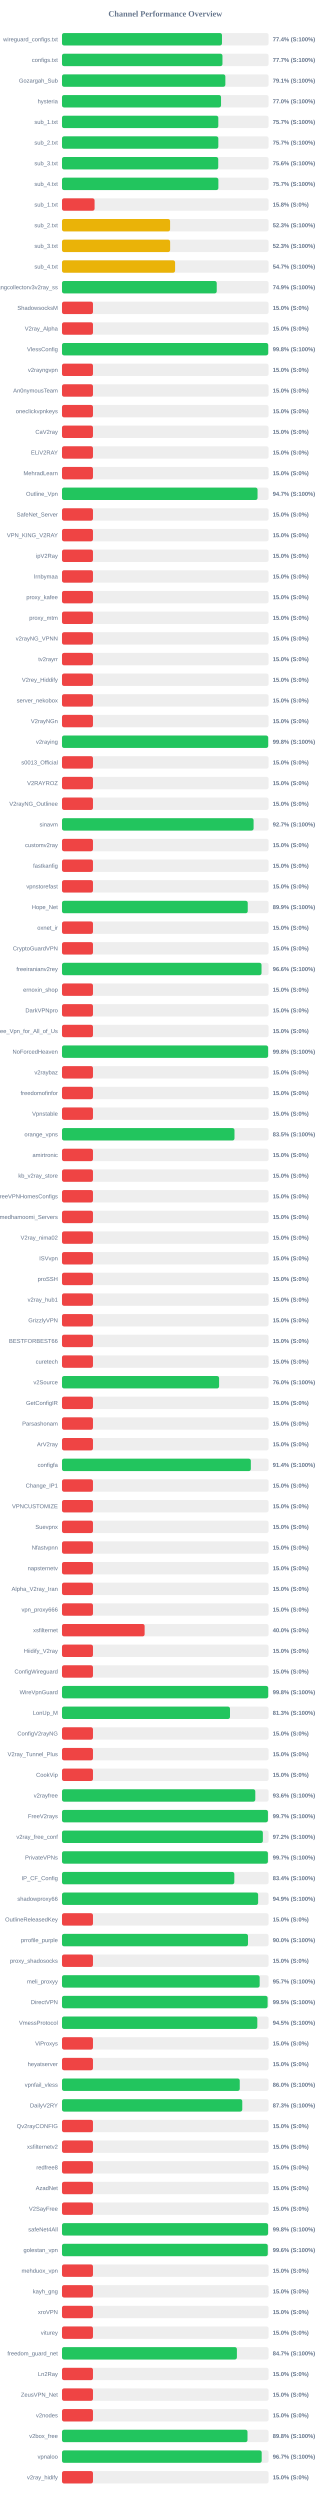
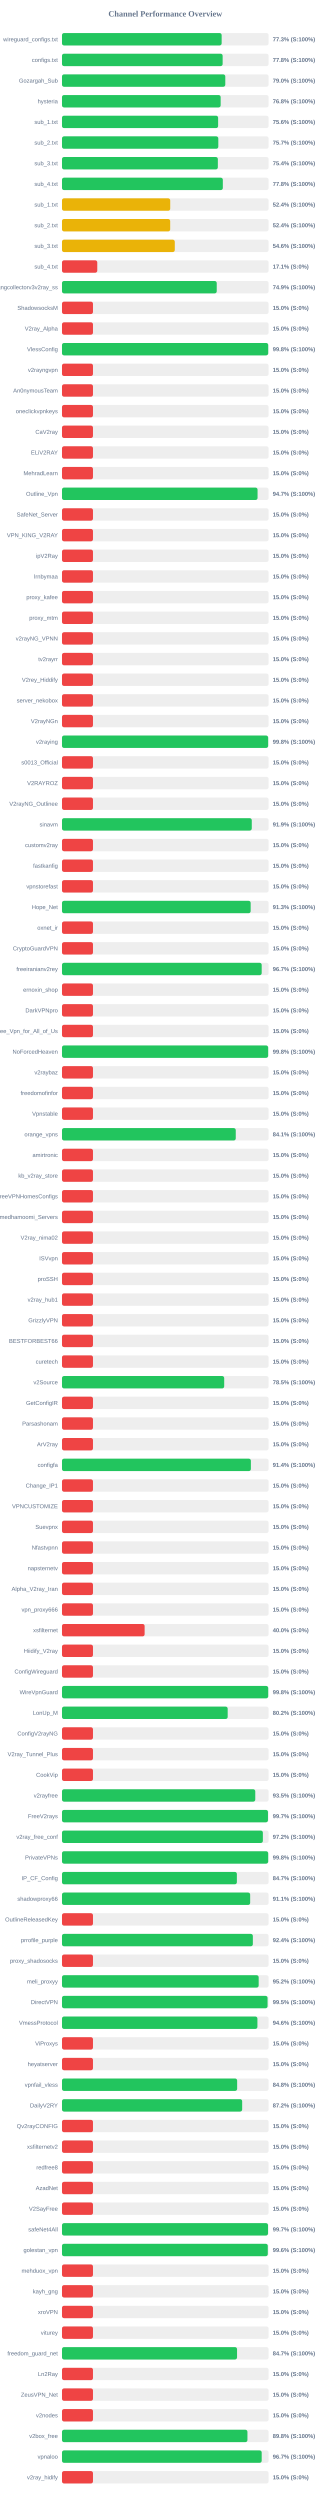
<svg xmlns="http://www.w3.org/2000/svg" width="800" height="6050" version="1.1">
  <style>
        .row { font: 14px Arial; fill: #64748b; }
        .score { font: bold 14px Arial; fill: #64748b; }
    </style>
  <text x="400" y="40" text-anchor="middle" font-size="20px" font-weight="bold" fill="#64748b">Channel Performance Overview</text>
  <rect x="150" y="80" width="500" height="30" fill="#eee" rx="5" />
-   <rect x="150" y="80" width="387.2" height="30" fill="#22c55e" rx="5" />
+   <rect x="150" y="80" width="386.4" height="30" fill="#22c55e" rx="5" />
  <text x="140" y="100" text-anchor="end" class="row">wireguard_configs.txt</text>
-   <text x="660" y="100" text-anchor="start" class="score">77.4% (S:100%)</text>
+   <text x="660" y="100" text-anchor="start" class="score">77.3% (S:100%)</text>
  <rect x="150" y="130" width="500" height="30" fill="#eee" rx="5" />
-   <rect x="150" y="130" width="388.35" height="30" fill="#22c55e" rx="5" />
+   <rect x="150" y="130" width="388.8" height="30" fill="#22c55e" rx="5" />
  <text x="140" y="150" text-anchor="end" class="row">configs.txt</text>
-   <text x="660" y="150" text-anchor="start" class="score">77.7% (S:100%)</text>
+   <text x="660" y="150" text-anchor="start" class="score">77.8% (S:100%)</text>
  <rect x="150" y="180" width="500" height="30" fill="#eee" rx="5" />
-   <rect x="150" y="180" width="395.35" height="30" fill="#22c55e" rx="5" />
+   <rect x="150" y="180" width="395.2" height="30" fill="#22c55e" rx="5" />
  <text x="140" y="200" text-anchor="end" class="row">Gozargah_Sub</text>
-   <text x="660" y="200" text-anchor="start" class="score">79.1% (S:100%)</text>
+   <text x="660" y="200" text-anchor="start" class="score">79.0% (S:100%)</text>
  <rect x="150" y="230" width="500" height="30" fill="#eee" rx="5" />
-   <rect x="150" y="230" width="384.9" height="30" fill="#22c55e" rx="5" />
+   <rect x="150" y="230" width="384.0" height="30" fill="#22c55e" rx="5" />
  <text x="140" y="250" text-anchor="end" class="row">hysteria</text>
-   <text x="660" y="250" text-anchor="start" class="score">77.0% (S:100%)</text>
+   <text x="660" y="250" text-anchor="start" class="score">76.8% (S:100%)</text>
  <rect x="150" y="280" width="500" height="30" fill="#eee" rx="5" />
-   <rect x="150" y="280" width="378.3" height="30" fill="#22c55e" rx="5" />
+   <rect x="150" y="280" width="377.85" height="30" fill="#22c55e" rx="5" />
  <text x="140" y="300" text-anchor="end" class="row">sub_1.txt</text>
-   <text x="660" y="300" text-anchor="start" class="score">75.7% (S:100%)</text>
+   <text x="660" y="300" text-anchor="start" class="score">75.6% (S:100%)</text>
  <rect x="150" y="330" width="500" height="30" fill="#eee" rx="5" />
-   <rect x="150" y="330" width="378.35" height="30" fill="#22c55e" rx="5" />
+   <rect x="150" y="330" width="378.3" height="30" fill="#22c55e" rx="5" />
  <text x="140" y="350" text-anchor="end" class="row">sub_2.txt</text>
  <text x="660" y="350" text-anchor="start" class="score">75.7% (S:100%)</text>
  <rect x="150" y="380" width="500" height="30" fill="#eee" rx="5" />
-   <rect x="150" y="380" width="378.15" height="30" fill="#22c55e" rx="5" />
+   <rect x="150" y="380" width="377.2" height="30" fill="#22c55e" rx="5" />
  <text x="140" y="400" text-anchor="end" class="row">sub_3.txt</text>
-   <text x="660" y="400" text-anchor="start" class="score">75.6% (S:100%)</text>
+   <text x="660" y="400" text-anchor="start" class="score">75.4% (S:100%)</text>
  <rect x="150" y="430" width="500" height="30" fill="#eee" rx="5" />
-   <rect x="150" y="430" width="378.45" height="30" fill="#22c55e" rx="5" />
+   <rect x="150" y="430" width="389.25" height="30" fill="#22c55e" rx="5" />
  <text x="140" y="450" text-anchor="end" class="row">sub_4.txt</text>
-   <text x="660" y="450" text-anchor="start" class="score">75.7% (S:100%)</text>
+   <text x="660" y="450" text-anchor="start" class="score">77.8% (S:100%)</text>
  <rect x="150" y="480" width="500" height="30" fill="#eee" rx="5" />
-   <rect x="150" y="480" width="78.9" height="30" fill="#ef4444" rx="5" />
+   <rect x="150" y="480" width="261.95" height="30" fill="#eab308" rx="5" />
  <text x="140" y="500" text-anchor="end" class="row">sub_1.txt</text>
-   <text x="660" y="500" text-anchor="start" class="score">15.8% (S:0%)</text>
+   <text x="660" y="500" text-anchor="start" class="score">52.4% (S:100%)</text>
  <rect x="150" y="530" width="500" height="30" fill="#eee" rx="5" />
-   <rect x="150" y="530" width="261.6" height="30" fill="#eab308" rx="5" />
+   <rect x="150" y="530" width="261.85" height="30" fill="#eab308" rx="5" />
  <text x="140" y="550" text-anchor="end" class="row">sub_2.txt</text>
-   <text x="660" y="550" text-anchor="start" class="score">52.3% (S:100%)</text>
+   <text x="660" y="550" text-anchor="start" class="score">52.4% (S:100%)</text>
  <rect x="150" y="580" width="500" height="30" fill="#eee" rx="5" />
-   <rect x="150" y="580" width="261.7" height="30" fill="#eab308" rx="5" />
+   <rect x="150" y="580" width="273.0" height="30" fill="#eab308" rx="5" />
  <text x="140" y="600" text-anchor="end" class="row">sub_3.txt</text>
-   <text x="660" y="600" text-anchor="start" class="score">52.3% (S:100%)</text>
+   <text x="660" y="600" text-anchor="start" class="score">54.6% (S:100%)</text>
  <rect x="150" y="630" width="500" height="30" fill="#eee" rx="5" />
-   <rect x="150" y="630" width="273.7" height="30" fill="#eab308" rx="5" />
+   <rect x="150" y="630" width="85.4" height="30" fill="#ef4444" rx="5" />
  <text x="140" y="650" text-anchor="end" class="row">sub_4.txt</text>
-   <text x="660" y="650" text-anchor="start" class="score">54.7% (S:100%)</text>
+   <text x="660" y="650" text-anchor="start" class="score">17.1% (S:0%)</text>
  <rect x="150" y="680" width="500" height="30" fill="#eee" rx="5" />
  <rect x="150" y="680" width="374.5" height="30" fill="#22c55e" rx="5" />
  <text x="140" y="700" text-anchor="end" class="row">kayhgngcollectorv3v2ray_ss</text>
  <text x="660" y="700" text-anchor="start" class="score">74.9% (S:100%)</text>
  <rect x="150" y="730" width="500" height="30" fill="#eee" rx="5" />
  <rect x="150" y="730" width="75.0" height="30" fill="#ef4444" rx="5" />
  <text x="140" y="750" text-anchor="end" class="row">ShadowsocksM</text>
  <text x="660" y="750" text-anchor="start" class="score">15.0% (S:0%)</text>
  <rect x="150" y="780" width="500" height="30" fill="#eee" rx="5" />
  <rect x="150" y="780" width="75.0" height="30" fill="#ef4444" rx="5" />
  <text x="140" y="800" text-anchor="end" class="row">V2ray_Alpha</text>
  <text x="660" y="800" text-anchor="start" class="score">15.0% (S:0%)</text>
  <rect x="150" y="830" width="500" height="30" fill="#eee" rx="5" />
  <rect x="150" y="830" width="499.05" height="30" fill="#22c55e" rx="5" />
  <text x="140" y="850" text-anchor="end" class="row">VlessConfig</text>
  <text x="660" y="850" text-anchor="start" class="score">99.8% (S:100%)</text>
  <rect x="150" y="880" width="500" height="30" fill="#eee" rx="5" />
  <rect x="150" y="880" width="75.0" height="30" fill="#ef4444" rx="5" />
  <text x="140" y="900" text-anchor="end" class="row">v2rayngvpn</text>
  <text x="660" y="900" text-anchor="start" class="score">15.0% (S:0%)</text>
  <rect x="150" y="930" width="500" height="30" fill="#eee" rx="5" />
  <rect x="150" y="930" width="75.0" height="30" fill="#ef4444" rx="5" />
  <text x="140" y="950" text-anchor="end" class="row">An0nymousTeam</text>
  <text x="660" y="950" text-anchor="start" class="score">15.0% (S:0%)</text>
  <rect x="150" y="980" width="500" height="30" fill="#eee" rx="5" />
  <rect x="150" y="980" width="75.0" height="30" fill="#ef4444" rx="5" />
  <text x="140" y="1000" text-anchor="end" class="row">oneclickvpnkeys</text>
  <text x="660" y="1000" text-anchor="start" class="score">15.0% (S:0%)</text>
  <rect x="150" y="1030" width="500" height="30" fill="#eee" rx="5" />
  <rect x="150" y="1030" width="75.0" height="30" fill="#ef4444" rx="5" />
  <text x="140" y="1050" text-anchor="end" class="row">CaV2ray</text>
  <text x="660" y="1050" text-anchor="start" class="score">15.0% (S:0%)</text>
  <rect x="150" y="1080" width="500" height="30" fill="#eee" rx="5" />
  <rect x="150" y="1080" width="75.0" height="30" fill="#ef4444" rx="5" />
  <text x="140" y="1100" text-anchor="end" class="row">ELiV2RAY</text>
  <text x="660" y="1100" text-anchor="start" class="score">15.0% (S:0%)</text>
  <rect x="150" y="1130" width="500" height="30" fill="#eee" rx="5" />
  <rect x="150" y="1130" width="75.0" height="30" fill="#ef4444" rx="5" />
  <text x="140" y="1150" text-anchor="end" class="row">MehradLearn</text>
  <text x="660" y="1150" text-anchor="start" class="score">15.0% (S:0%)</text>
  <rect x="150" y="1180" width="500" height="30" fill="#eee" rx="5" />
-   <rect x="150" y="1180" width="473.25" height="30" fill="#22c55e" rx="5" />
+   <rect x="150" y="1180" width="473.3" height="30" fill="#22c55e" rx="5" />
  <text x="140" y="1200" text-anchor="end" class="row">Outline_Vpn</text>
  <text x="660" y="1200" text-anchor="start" class="score">94.7% (S:100%)</text>
  <rect x="150" y="1230" width="500" height="30" fill="#eee" rx="5" />
  <rect x="150" y="1230" width="75.0" height="30" fill="#ef4444" rx="5" />
  <text x="140" y="1250" text-anchor="end" class="row">SafeNet_Server</text>
  <text x="660" y="1250" text-anchor="start" class="score">15.0% (S:0%)</text>
  <rect x="150" y="1280" width="500" height="30" fill="#eee" rx="5" />
  <rect x="150" y="1280" width="75.0" height="30" fill="#ef4444" rx="5" />
  <text x="140" y="1300" text-anchor="end" class="row">VPN_KING_V2RAY</text>
  <text x="660" y="1300" text-anchor="start" class="score">15.0% (S:0%)</text>
  <rect x="150" y="1330" width="500" height="30" fill="#eee" rx="5" />
  <rect x="150" y="1330" width="75.0" height="30" fill="#ef4444" rx="5" />
  <text x="140" y="1350" text-anchor="end" class="row">ipV2Ray</text>
  <text x="660" y="1350" text-anchor="start" class="score">15.0% (S:0%)</text>
  <rect x="150" y="1380" width="500" height="30" fill="#eee" rx="5" />
  <rect x="150" y="1380" width="75.0" height="30" fill="#ef4444" rx="5" />
  <text x="140" y="1400" text-anchor="end" class="row">lrnbymaa</text>
  <text x="660" y="1400" text-anchor="start" class="score">15.0% (S:0%)</text>
  <rect x="150" y="1430" width="500" height="30" fill="#eee" rx="5" />
  <rect x="150" y="1430" width="75.0" height="30" fill="#ef4444" rx="5" />
  <text x="140" y="1450" text-anchor="end" class="row">proxy_kafee</text>
  <text x="660" y="1450" text-anchor="start" class="score">15.0% (S:0%)</text>
  <rect x="150" y="1480" width="500" height="30" fill="#eee" rx="5" />
  <rect x="150" y="1480" width="75.0" height="30" fill="#ef4444" rx="5" />
  <text x="140" y="1500" text-anchor="end" class="row">proxy_mtm</text>
  <text x="660" y="1500" text-anchor="start" class="score">15.0% (S:0%)</text>
  <rect x="150" y="1530" width="500" height="30" fill="#eee" rx="5" />
  <rect x="150" y="1530" width="75.0" height="30" fill="#ef4444" rx="5" />
  <text x="140" y="1550" text-anchor="end" class="row">v2rayNG_VPNN</text>
  <text x="660" y="1550" text-anchor="start" class="score">15.0% (S:0%)</text>
  <rect x="150" y="1580" width="500" height="30" fill="#eee" rx="5" />
  <rect x="150" y="1580" width="75.0" height="30" fill="#ef4444" rx="5" />
  <text x="140" y="1600" text-anchor="end" class="row">tv2rayrr</text>
  <text x="660" y="1600" text-anchor="start" class="score">15.0% (S:0%)</text>
  <rect x="150" y="1630" width="500" height="30" fill="#eee" rx="5" />
  <rect x="150" y="1630" width="75.0" height="30" fill="#ef4444" rx="5" />
  <text x="140" y="1650" text-anchor="end" class="row">V2rey_Hiddify</text>
  <text x="660" y="1650" text-anchor="start" class="score">15.0% (S:0%)</text>
  <rect x="150" y="1680" width="500" height="30" fill="#eee" rx="5" />
  <rect x="150" y="1680" width="75.0" height="30" fill="#ef4444" rx="5" />
  <text x="140" y="1700" text-anchor="end" class="row">server_nekobox</text>
  <text x="660" y="1700" text-anchor="start" class="score">15.0% (S:0%)</text>
  <rect x="150" y="1730" width="500" height="30" fill="#eee" rx="5" />
  <rect x="150" y="1730" width="75.0" height="30" fill="#ef4444" rx="5" />
  <text x="140" y="1750" text-anchor="end" class="row">V2rayNGn</text>
  <text x="660" y="1750" text-anchor="start" class="score">15.0% (S:0%)</text>
  <rect x="150" y="1780" width="500" height="30" fill="#eee" rx="5" />
-   <rect x="150" y="1780" width="499.0" height="30" fill="#22c55e" rx="5" />
+   <rect x="150" y="1780" width="498.9" height="30" fill="#22c55e" rx="5" />
  <text x="140" y="1800" text-anchor="end" class="row">v2raying</text>
  <text x="660" y="1800" text-anchor="start" class="score">99.8% (S:100%)</text>
  <rect x="150" y="1830" width="500" height="30" fill="#eee" rx="5" />
  <rect x="150" y="1830" width="75.0" height="30" fill="#ef4444" rx="5" />
  <text x="140" y="1850" text-anchor="end" class="row">s0013_Official</text>
  <text x="660" y="1850" text-anchor="start" class="score">15.0% (S:0%)</text>
  <rect x="150" y="1880" width="500" height="30" fill="#eee" rx="5" />
  <rect x="150" y="1880" width="75.0" height="30" fill="#ef4444" rx="5" />
  <text x="140" y="1900" text-anchor="end" class="row">V2RAYROZ</text>
  <text x="660" y="1900" text-anchor="start" class="score">15.0% (S:0%)</text>
  <rect x="150" y="1930" width="500" height="30" fill="#eee" rx="5" />
  <rect x="150" y="1930" width="75.0" height="30" fill="#ef4444" rx="5" />
  <text x="140" y="1950" text-anchor="end" class="row">V2rayNG_Outlinee</text>
  <text x="660" y="1950" text-anchor="start" class="score">15.0% (S:0%)</text>
  <rect x="150" y="1980" width="500" height="30" fill="#eee" rx="5" />
-   <rect x="150" y="1980" width="463.7" height="30" fill="#22c55e" rx="5" />
+   <rect x="150" y="1980" width="459.3" height="30" fill="#22c55e" rx="5" />
  <text x="140" y="2000" text-anchor="end" class="row">sinavm</text>
-   <text x="660" y="2000" text-anchor="start" class="score">92.7% (S:100%)</text>
+   <text x="660" y="2000" text-anchor="start" class="score">91.9% (S:100%)</text>
  <rect x="150" y="2030" width="500" height="30" fill="#eee" rx="5" />
  <rect x="150" y="2030" width="75.0" height="30" fill="#ef4444" rx="5" />
  <text x="140" y="2050" text-anchor="end" class="row">customv2ray</text>
  <text x="660" y="2050" text-anchor="start" class="score">15.0% (S:0%)</text>
  <rect x="150" y="2080" width="500" height="30" fill="#eee" rx="5" />
  <rect x="150" y="2080" width="75.0" height="30" fill="#ef4444" rx="5" />
  <text x="140" y="2100" text-anchor="end" class="row">fastkanfig</text>
  <text x="660" y="2100" text-anchor="start" class="score">15.0% (S:0%)</text>
  <rect x="150" y="2130" width="500" height="30" fill="#eee" rx="5" />
  <rect x="150" y="2130" width="75.0" height="30" fill="#ef4444" rx="5" />
  <text x="140" y="2150" text-anchor="end" class="row">vpnstorefast</text>
  <text x="660" y="2150" text-anchor="start" class="score">15.0% (S:0%)</text>
  <rect x="150" y="2180" width="500" height="30" fill="#eee" rx="5" />
-   <rect x="150" y="2180" width="449.55" height="30" fill="#22c55e" rx="5" />
+   <rect x="150" y="2180" width="456.6" height="30" fill="#22c55e" rx="5" />
  <text x="140" y="2200" text-anchor="end" class="row">Hope_Net</text>
-   <text x="660" y="2200" text-anchor="start" class="score">89.9% (S:100%)</text>
+   <text x="660" y="2200" text-anchor="start" class="score">91.3% (S:100%)</text>
  <rect x="150" y="2230" width="500" height="30" fill="#eee" rx="5" />
  <rect x="150" y="2230" width="75.0" height="30" fill="#ef4444" rx="5" />
  <text x="140" y="2250" text-anchor="end" class="row">oxnet_ir</text>
  <text x="660" y="2250" text-anchor="start" class="score">15.0% (S:0%)</text>
  <rect x="150" y="2280" width="500" height="30" fill="#eee" rx="5" />
  <rect x="150" y="2280" width="75.0" height="30" fill="#ef4444" rx="5" />
  <text x="140" y="2300" text-anchor="end" class="row">CryptoGuardVPN</text>
  <text x="660" y="2300" text-anchor="start" class="score">15.0% (S:0%)</text>
  <rect x="150" y="2330" width="500" height="30" fill="#eee" rx="5" />
-   <rect x="150" y="2330" width="482.9" height="30" fill="#22c55e" rx="5" />
+   <rect x="150" y="2330" width="483.3" height="30" fill="#22c55e" rx="5" />
  <text x="140" y="2350" text-anchor="end" class="row">freeiranianv2rey</text>
-   <text x="660" y="2350" text-anchor="start" class="score">96.6% (S:100%)</text>
+   <text x="660" y="2350" text-anchor="start" class="score">96.7% (S:100%)</text>
  <rect x="150" y="2380" width="500" height="30" fill="#eee" rx="5" />
  <rect x="150" y="2380" width="75.0" height="30" fill="#ef4444" rx="5" />
  <text x="140" y="2400" text-anchor="end" class="row">ernoxin_shop</text>
  <text x="660" y="2400" text-anchor="start" class="score">15.0% (S:0%)</text>
  <rect x="150" y="2430" width="500" height="30" fill="#eee" rx="5" />
  <rect x="150" y="2430" width="75.0" height="30" fill="#ef4444" rx="5" />
  <text x="140" y="2450" text-anchor="end" class="row">DarkVPNpro</text>
  <text x="660" y="2450" text-anchor="start" class="score">15.0% (S:0%)</text>
  <rect x="150" y="2480" width="500" height="30" fill="#eee" rx="5" />
  <rect x="150" y="2480" width="75.0" height="30" fill="#ef4444" rx="5" />
  <text x="140" y="2500" text-anchor="end" class="row">Free_Vpn_for_All_of_Us</text>
  <text x="660" y="2500" text-anchor="start" class="score">15.0% (S:0%)</text>
  <rect x="150" y="2530" width="500" height="30" fill="#eee" rx="5" />
-   <rect x="150" y="2530" width="498.8" height="30" fill="#22c55e" rx="5" />
+   <rect x="150" y="2530" width="498.9" height="30" fill="#22c55e" rx="5" />
  <text x="140" y="2550" text-anchor="end" class="row">NoForcedHeaven</text>
  <text x="660" y="2550" text-anchor="start" class="score">99.8% (S:100%)</text>
  <rect x="150" y="2580" width="500" height="30" fill="#eee" rx="5" />
  <rect x="150" y="2580" width="75.0" height="30" fill="#ef4444" rx="5" />
  <text x="140" y="2600" text-anchor="end" class="row">v2raybaz</text>
  <text x="660" y="2600" text-anchor="start" class="score">15.0% (S:0%)</text>
  <rect x="150" y="2630" width="500" height="30" fill="#eee" rx="5" />
  <rect x="150" y="2630" width="75.0" height="30" fill="#ef4444" rx="5" />
  <text x="140" y="2650" text-anchor="end" class="row">freedomofinfor</text>
  <text x="660" y="2650" text-anchor="start" class="score">15.0% (S:0%)</text>
  <rect x="150" y="2680" width="500" height="30" fill="#eee" rx="5" />
  <rect x="150" y="2680" width="75.0" height="30" fill="#ef4444" rx="5" />
  <text x="140" y="2700" text-anchor="end" class="row">Vpnstable</text>
  <text x="660" y="2700" text-anchor="start" class="score">15.0% (S:0%)</text>
  <rect x="150" y="2730" width="500" height="30" fill="#eee" rx="5" />
-   <rect x="150" y="2730" width="417.45" height="30" fill="#22c55e" rx="5" />
+   <rect x="150" y="2730" width="420.55" height="30" fill="#22c55e" rx="5" />
  <text x="140" y="2750" text-anchor="end" class="row">orange_vpns</text>
-   <text x="660" y="2750" text-anchor="start" class="score">83.5% (S:100%)</text>
+   <text x="660" y="2750" text-anchor="start" class="score">84.1% (S:100%)</text>
  <rect x="150" y="2780" width="500" height="30" fill="#eee" rx="5" />
  <rect x="150" y="2780" width="75.0" height="30" fill="#ef4444" rx="5" />
  <text x="140" y="2800" text-anchor="end" class="row">amirtronic</text>
  <text x="660" y="2800" text-anchor="start" class="score">15.0% (S:0%)</text>
  <rect x="150" y="2830" width="500" height="30" fill="#eee" rx="5" />
  <rect x="150" y="2830" width="75.0" height="30" fill="#ef4444" rx="5" />
  <text x="140" y="2850" text-anchor="end" class="row">kb_v2ray_store</text>
  <text x="660" y="2850" text-anchor="start" class="score">15.0% (S:0%)</text>
  <rect x="150" y="2880" width="500" height="30" fill="#eee" rx="5" />
  <rect x="150" y="2880" width="75.0" height="30" fill="#ef4444" rx="5" />
  <text x="140" y="2900" text-anchor="end" class="row">FreeVPNHomesConfigs</text>
  <text x="660" y="2900" text-anchor="start" class="score">15.0% (S:0%)</text>
  <rect x="150" y="2930" width="500" height="30" fill="#eee" rx="5" />
  <rect x="150" y="2930" width="75.0" height="30" fill="#ef4444" rx="5" />
  <text x="140" y="2950" text-anchor="end" class="row">Ahmedhamoomi_Servers</text>
  <text x="660" y="2950" text-anchor="start" class="score">15.0% (S:0%)</text>
  <rect x="150" y="2980" width="500" height="30" fill="#eee" rx="5" />
  <rect x="150" y="2980" width="75.0" height="30" fill="#ef4444" rx="5" />
  <text x="140" y="3000" text-anchor="end" class="row">V2ray_nima02</text>
  <text x="660" y="3000" text-anchor="start" class="score">15.0% (S:0%)</text>
  <rect x="150" y="3030" width="500" height="30" fill="#eee" rx="5" />
  <rect x="150" y="3030" width="75.0" height="30" fill="#ef4444" rx="5" />
  <text x="140" y="3050" text-anchor="end" class="row">ISVvpn</text>
  <text x="660" y="3050" text-anchor="start" class="score">15.0% (S:0%)</text>
  <rect x="150" y="3080" width="500" height="30" fill="#eee" rx="5" />
  <rect x="150" y="3080" width="75.0" height="30" fill="#ef4444" rx="5" />
  <text x="140" y="3100" text-anchor="end" class="row">proSSH</text>
  <text x="660" y="3100" text-anchor="start" class="score">15.0% (S:0%)</text>
  <rect x="150" y="3130" width="500" height="30" fill="#eee" rx="5" />
  <rect x="150" y="3130" width="75.0" height="30" fill="#ef4444" rx="5" />
  <text x="140" y="3150" text-anchor="end" class="row">v2ray_hub1</text>
  <text x="660" y="3150" text-anchor="start" class="score">15.0% (S:0%)</text>
  <rect x="150" y="3180" width="500" height="30" fill="#eee" rx="5" />
  <rect x="150" y="3180" width="75.0" height="30" fill="#ef4444" rx="5" />
  <text x="140" y="3200" text-anchor="end" class="row">GrizzlyVPN</text>
  <text x="660" y="3200" text-anchor="start" class="score">15.0% (S:0%)</text>
  <rect x="150" y="3230" width="500" height="30" fill="#eee" rx="5" />
  <rect x="150" y="3230" width="75.0" height="30" fill="#ef4444" rx="5" />
  <text x="140" y="3250" text-anchor="end" class="row">BESTFORBEST66</text>
  <text x="660" y="3250" text-anchor="start" class="score">15.0% (S:0%)</text>
  <rect x="150" y="3280" width="500" height="30" fill="#eee" rx="5" />
  <rect x="150" y="3280" width="75.0" height="30" fill="#ef4444" rx="5" />
  <text x="140" y="3300" text-anchor="end" class="row">curetech</text>
  <text x="660" y="3300" text-anchor="start" class="score">15.0% (S:0%)</text>
  <rect x="150" y="3330" width="500" height="30" fill="#eee" rx="5" />
-   <rect x="150" y="3330" width="380.2" height="30" fill="#22c55e" rx="5" />
+   <rect x="150" y="3330" width="392.55" height="30" fill="#22c55e" rx="5" />
  <text x="140" y="3350" text-anchor="end" class="row">v2Source</text>
-   <text x="660" y="3350" text-anchor="start" class="score">76.0% (S:100%)</text>
+   <text x="660" y="3350" text-anchor="start" class="score">78.5% (S:100%)</text>
  <rect x="150" y="3380" width="500" height="30" fill="#eee" rx="5" />
  <rect x="150" y="3380" width="75.0" height="30" fill="#ef4444" rx="5" />
  <text x="140" y="3400" text-anchor="end" class="row">GetConfigIR</text>
  <text x="660" y="3400" text-anchor="start" class="score">15.0% (S:0%)</text>
  <rect x="150" y="3430" width="500" height="30" fill="#eee" rx="5" />
  <rect x="150" y="3430" width="75.0" height="30" fill="#ef4444" rx="5" />
  <text x="140" y="3450" text-anchor="end" class="row">Parsashonam</text>
  <text x="660" y="3450" text-anchor="start" class="score">15.0% (S:0%)</text>
  <rect x="150" y="3480" width="500" height="30" fill="#eee" rx="5" />
  <rect x="150" y="3480" width="75.0" height="30" fill="#ef4444" rx="5" />
  <text x="140" y="3500" text-anchor="end" class="row">ArV2ray</text>
  <text x="660" y="3500" text-anchor="start" class="score">15.0% (S:0%)</text>
  <rect x="150" y="3530" width="500" height="30" fill="#eee" rx="5" />
-   <rect x="150" y="3530" width="457.05" height="30" fill="#22c55e" rx="5" />
+   <rect x="150" y="3530" width="457.15" height="30" fill="#22c55e" rx="5" />
  <text x="140" y="3550" text-anchor="end" class="row">configfa</text>
  <text x="660" y="3550" text-anchor="start" class="score">91.4% (S:100%)</text>
  <rect x="150" y="3580" width="500" height="30" fill="#eee" rx="5" />
  <rect x="150" y="3580" width="75.0" height="30" fill="#ef4444" rx="5" />
  <text x="140" y="3600" text-anchor="end" class="row">Change_IP1</text>
  <text x="660" y="3600" text-anchor="start" class="score">15.0% (S:0%)</text>
  <rect x="150" y="3630" width="500" height="30" fill="#eee" rx="5" />
  <rect x="150" y="3630" width="75.0" height="30" fill="#ef4444" rx="5" />
  <text x="140" y="3650" text-anchor="end" class="row">VPNCUSTOMIZE</text>
  <text x="660" y="3650" text-anchor="start" class="score">15.0% (S:0%)</text>
  <rect x="150" y="3680" width="500" height="30" fill="#eee" rx="5" />
  <rect x="150" y="3680" width="75.0" height="30" fill="#ef4444" rx="5" />
  <text x="140" y="3700" text-anchor="end" class="row">Suevpnx</text>
  <text x="660" y="3700" text-anchor="start" class="score">15.0% (S:0%)</text>
  <rect x="150" y="3730" width="500" height="30" fill="#eee" rx="5" />
  <rect x="150" y="3730" width="75.0" height="30" fill="#ef4444" rx="5" />
  <text x="140" y="3750" text-anchor="end" class="row">Nfastvpnn</text>
  <text x="660" y="3750" text-anchor="start" class="score">15.0% (S:0%)</text>
  <rect x="150" y="3780" width="500" height="30" fill="#eee" rx="5" />
  <rect x="150" y="3780" width="75.0" height="30" fill="#ef4444" rx="5" />
  <text x="140" y="3800" text-anchor="end" class="row">napsternetv</text>
  <text x="660" y="3800" text-anchor="start" class="score">15.0% (S:0%)</text>
  <rect x="150" y="3830" width="500" height="30" fill="#eee" rx="5" />
  <rect x="150" y="3830" width="75.0" height="30" fill="#ef4444" rx="5" />
  <text x="140" y="3850" text-anchor="end" class="row">Alpha_V2ray_Iran</text>
  <text x="660" y="3850" text-anchor="start" class="score">15.0% (S:0%)</text>
  <rect x="150" y="3880" width="500" height="30" fill="#eee" rx="5" />
  <rect x="150" y="3880" width="75.0" height="30" fill="#ef4444" rx="5" />
  <text x="140" y="3900" text-anchor="end" class="row">vpn_proxy666</text>
  <text x="660" y="3900" text-anchor="start" class="score">15.0% (S:0%)</text>
  <rect x="150" y="3930" width="500" height="30" fill="#eee" rx="5" />
  <rect x="150" y="3930" width="200.0" height="30" fill="#ef4444" rx="5" />
  <text x="140" y="3950" text-anchor="end" class="row">xsfilternet</text>
  <text x="660" y="3950" text-anchor="start" class="score">40.0% (S:0%)</text>
  <rect x="150" y="3980" width="500" height="30" fill="#eee" rx="5" />
  <rect x="150" y="3980" width="75.0" height="30" fill="#ef4444" rx="5" />
  <text x="140" y="4000" text-anchor="end" class="row">Hiidify_V2ray</text>
  <text x="660" y="4000" text-anchor="start" class="score">15.0% (S:0%)</text>
  <rect x="150" y="4030" width="500" height="30" fill="#eee" rx="5" />
  <rect x="150" y="4030" width="75.0" height="30" fill="#ef4444" rx="5" />
  <text x="140" y="4050" text-anchor="end" class="row">ConfigWireguard</text>
  <text x="660" y="4050" text-anchor="start" class="score">15.0% (S:0%)</text>
  <rect x="150" y="4080" width="500" height="30" fill="#eee" rx="5" />
  <rect x="150" y="4080" width="499.05" height="30" fill="#22c55e" rx="5" />
  <text x="140" y="4100" text-anchor="end" class="row">WireVpnGuard</text>
  <text x="660" y="4100" text-anchor="start" class="score">99.8% (S:100%)</text>
  <rect x="150" y="4130" width="500" height="30" fill="#eee" rx="5" />
-   <rect x="150" y="4130" width="406.6" height="30" fill="#22c55e" rx="5" />
+   <rect x="150" y="4130" width="401.0" height="30" fill="#22c55e" rx="5" />
  <text x="140" y="4150" text-anchor="end" class="row">LonUp_M</text>
-   <text x="660" y="4150" text-anchor="start" class="score">81.3% (S:100%)</text>
+   <text x="660" y="4150" text-anchor="start" class="score">80.2% (S:100%)</text>
  <rect x="150" y="4180" width="500" height="30" fill="#eee" rx="5" />
  <rect x="150" y="4180" width="75.0" height="30" fill="#ef4444" rx="5" />
  <text x="140" y="4200" text-anchor="end" class="row">ConfigV2rayNG</text>
  <text x="660" y="4200" text-anchor="start" class="score">15.0% (S:0%)</text>
  <rect x="150" y="4230" width="500" height="30" fill="#eee" rx="5" />
  <rect x="150" y="4230" width="75.0" height="30" fill="#ef4444" rx="5" />
  <text x="140" y="4250" text-anchor="end" class="row">V2ray_Tunnel_Plus</text>
  <text x="660" y="4250" text-anchor="start" class="score">15.0% (S:0%)</text>
  <rect x="150" y="4280" width="500" height="30" fill="#eee" rx="5" />
  <rect x="150" y="4280" width="75.0" height="30" fill="#ef4444" rx="5" />
  <text x="140" y="4300" text-anchor="end" class="row">CookVip</text>
  <text x="660" y="4300" text-anchor="start" class="score">15.0% (S:0%)</text>
  <rect x="150" y="4330" width="500" height="30" fill="#eee" rx="5" />
-   <rect x="150" y="4330" width="467.8" height="30" fill="#22c55e" rx="5" />
+   <rect x="150" y="4330" width="467.75" height="30" fill="#22c55e" rx="5" />
  <text x="140" y="4350" text-anchor="end" class="row">v2rayfree</text>
-   <text x="660" y="4350" text-anchor="start" class="score">93.6% (S:100%)</text>
+   <text x="660" y="4350" text-anchor="start" class="score">93.5% (S:100%)</text>
  <rect x="150" y="4380" width="500" height="30" fill="#eee" rx="5" />
-   <rect x="150" y="4380" width="498.4" height="30" fill="#22c55e" rx="5" />
+   <rect x="150" y="4380" width="498.5" height="30" fill="#22c55e" rx="5" />
  <text x="140" y="4400" text-anchor="end" class="row">FreeV2rays</text>
  <text x="660" y="4400" text-anchor="start" class="score">99.7% (S:100%)</text>
  <rect x="150" y="4430" width="500" height="30" fill="#eee" rx="5" />
  <rect x="150" y="4430" width="486.15" height="30" fill="#22c55e" rx="5" />
  <text x="140" y="4450" text-anchor="end" class="row">v2ray_free_conf</text>
  <text x="660" y="4450" text-anchor="start" class="score">97.2% (S:100%)</text>
  <rect x="150" y="4480" width="500" height="30" fill="#eee" rx="5" />
-   <rect x="150" y="4480" width="498.35" height="30" fill="#22c55e" rx="5" />
+   <rect x="150" y="4480" width="499.0" height="30" fill="#22c55e" rx="5" />
  <text x="140" y="4500" text-anchor="end" class="row">PrivateVPNs</text>
-   <text x="660" y="4500" text-anchor="start" class="score">99.7% (S:100%)</text>
+   <text x="660" y="4500" text-anchor="start" class="score">99.8% (S:100%)</text>
  <rect x="150" y="4530" width="500" height="30" fill="#eee" rx="5" />
-   <rect x="150" y="4530" width="417.05" height="30" fill="#22c55e" rx="5" />
+   <rect x="150" y="4530" width="423.25" height="30" fill="#22c55e" rx="5" />
  <text x="140" y="4550" text-anchor="end" class="row">IP_CF_Config</text>
-   <text x="660" y="4550" text-anchor="start" class="score">83.4% (S:100%)</text>
+   <text x="660" y="4550" text-anchor="start" class="score">84.7% (S:100%)</text>
  <rect x="150" y="4580" width="500" height="30" fill="#eee" rx="5" />
-   <rect x="150" y="4580" width="474.65" height="30" fill="#22c55e" rx="5" />
+   <rect x="150" y="4580" width="455.4" height="30" fill="#22c55e" rx="5" />
  <text x="140" y="4600" text-anchor="end" class="row">shadowproxy66</text>
-   <text x="660" y="4600" text-anchor="start" class="score">94.9% (S:100%)</text>
+   <text x="660" y="4600" text-anchor="start" class="score">91.1% (S:100%)</text>
  <rect x="150" y="4630" width="500" height="30" fill="#eee" rx="5" />
  <rect x="150" y="4630" width="75.0" height="30" fill="#ef4444" rx="5" />
  <text x="140" y="4650" text-anchor="end" class="row">OutlineReleasedKey</text>
  <text x="660" y="4650" text-anchor="start" class="score">15.0% (S:0%)</text>
  <rect x="150" y="4680" width="500" height="30" fill="#eee" rx="5" />
-   <rect x="150" y="4680" width="450.15" height="30" fill="#22c55e" rx="5" />
+   <rect x="150" y="4680" width="461.9" height="30" fill="#22c55e" rx="5" />
  <text x="140" y="4700" text-anchor="end" class="row">prrofile_purple</text>
-   <text x="660" y="4700" text-anchor="start" class="score">90.0% (S:100%)</text>
+   <text x="660" y="4700" text-anchor="start" class="score">92.4% (S:100%)</text>
  <rect x="150" y="4730" width="500" height="30" fill="#eee" rx="5" />
  <rect x="150" y="4730" width="75.0" height="30" fill="#ef4444" rx="5" />
  <text x="140" y="4750" text-anchor="end" class="row">proxy_shadosocks</text>
  <text x="660" y="4750" text-anchor="start" class="score">15.0% (S:0%)</text>
  <rect x="150" y="4780" width="500" height="30" fill="#eee" rx="5" />
-   <rect x="150" y="4780" width="478.4" height="30" fill="#22c55e" rx="5" />
+   <rect x="150" y="4780" width="476.0" height="30" fill="#22c55e" rx="5" />
  <text x="140" y="4800" text-anchor="end" class="row">meli_proxyy</text>
-   <text x="660" y="4800" text-anchor="start" class="score">95.7% (S:100%)</text>
+   <text x="660" y="4800" text-anchor="start" class="score">95.2% (S:100%)</text>
  <rect x="150" y="4830" width="500" height="30" fill="#eee" rx="5" />
-   <rect x="150" y="4830" width="497.6" height="30" fill="#22c55e" rx="5" />
+   <rect x="150" y="4830" width="497.5" height="30" fill="#22c55e" rx="5" />
  <text x="140" y="4850" text-anchor="end" class="row">DirectVPN</text>
  <text x="660" y="4850" text-anchor="start" class="score">99.5% (S:100%)</text>
  <rect x="150" y="4880" width="500" height="30" fill="#eee" rx="5" />
-   <rect x="150" y="4880" width="472.7" height="30" fill="#22c55e" rx="5" />
+   <rect x="150" y="4880" width="472.95" height="30" fill="#22c55e" rx="5" />
  <text x="140" y="4900" text-anchor="end" class="row">VmessProtocol</text>
-   <text x="660" y="4900" text-anchor="start" class="score">94.5% (S:100%)</text>
+   <text x="660" y="4900" text-anchor="start" class="score">94.6% (S:100%)</text>
  <rect x="150" y="4930" width="500" height="30" fill="#eee" rx="5" />
  <rect x="150" y="4930" width="75.0" height="30" fill="#ef4444" rx="5" />
  <text x="140" y="4950" text-anchor="end" class="row">ViProxys</text>
  <text x="660" y="4950" text-anchor="start" class="score">15.0% (S:0%)</text>
  <rect x="150" y="4980" width="500" height="30" fill="#eee" rx="5" />
  <rect x="150" y="4980" width="75.0" height="30" fill="#ef4444" rx="5" />
  <text x="140" y="5000" text-anchor="end" class="row">heyatserver</text>
  <text x="660" y="5000" text-anchor="start" class="score">15.0% (S:0%)</text>
  <rect x="150" y="5030" width="500" height="30" fill="#eee" rx="5" />
-   <rect x="150" y="5030" width="430.2" height="30" fill="#22c55e" rx="5" />
+   <rect x="150" y="5030" width="423.9" height="30" fill="#22c55e" rx="5" />
  <text x="140" y="5050" text-anchor="end" class="row">vpnfail_vless</text>
-   <text x="660" y="5050" text-anchor="start" class="score">86.0% (S:100%)</text>
+   <text x="660" y="5050" text-anchor="start" class="score">84.8% (S:100%)</text>
  <rect x="150" y="5080" width="500" height="30" fill="#eee" rx="5" />
-   <rect x="150" y="5080" width="436.3" height="30" fill="#22c55e" rx="5" />
+   <rect x="150" y="5080" width="436.05" height="30" fill="#22c55e" rx="5" />
  <text x="140" y="5100" text-anchor="end" class="row">DailyV2RY</text>
-   <text x="660" y="5100" text-anchor="start" class="score">87.3% (S:100%)</text>
+   <text x="660" y="5100" text-anchor="start" class="score">87.2% (S:100%)</text>
  <rect x="150" y="5130" width="500" height="30" fill="#eee" rx="5" />
  <rect x="150" y="5130" width="75.0" height="30" fill="#ef4444" rx="5" />
  <text x="140" y="5150" text-anchor="end" class="row">Qv2rayCONFIG</text>
  <text x="660" y="5150" text-anchor="start" class="score">15.0% (S:0%)</text>
  <rect x="150" y="5180" width="500" height="30" fill="#eee" rx="5" />
  <rect x="150" y="5180" width="75.0" height="30" fill="#ef4444" rx="5" />
  <text x="140" y="5200" text-anchor="end" class="row">xsfilternetv2</text>
  <text x="660" y="5200" text-anchor="start" class="score">15.0% (S:0%)</text>
  <rect x="150" y="5230" width="500" height="30" fill="#eee" rx="5" />
  <rect x="150" y="5230" width="75.0" height="30" fill="#ef4444" rx="5" />
  <text x="140" y="5250" text-anchor="end" class="row">redfree8</text>
  <text x="660" y="5250" text-anchor="start" class="score">15.0% (S:0%)</text>
  <rect x="150" y="5280" width="500" height="30" fill="#eee" rx="5" />
  <rect x="150" y="5280" width="75.0" height="30" fill="#ef4444" rx="5" />
  <text x="140" y="5300" text-anchor="end" class="row">AzadNet</text>
  <text x="660" y="5300" text-anchor="start" class="score">15.0% (S:0%)</text>
  <rect x="150" y="5330" width="500" height="30" fill="#eee" rx="5" />
  <rect x="150" y="5330" width="75.0" height="30" fill="#ef4444" rx="5" />
  <text x="140" y="5350" text-anchor="end" class="row">V2SayFree</text>
  <text x="660" y="5350" text-anchor="start" class="score">15.0% (S:0%)</text>
  <rect x="150" y="5380" width="500" height="30" fill="#eee" rx="5" />
-   <rect x="150" y="5380" width="498.75" height="30" fill="#22c55e" rx="5" />
+   <rect x="150" y="5380" width="498.6" height="30" fill="#22c55e" rx="5" />
  <text x="140" y="5400" text-anchor="end" class="row">safeNet4All</text>
-   <text x="660" y="5400" text-anchor="start" class="score">99.8% (S:100%)</text>
+   <text x="660" y="5400" text-anchor="start" class="score">99.7% (S:100%)</text>
  <rect x="150" y="5430" width="500" height="30" fill="#eee" rx="5" />
-   <rect x="150" y="5430" width="498.0" height="30" fill="#22c55e" rx="5" />
+   <rect x="150" y="5430" width="498.05" height="30" fill="#22c55e" rx="5" />
  <text x="140" y="5450" text-anchor="end" class="row">golestan_vpn</text>
  <text x="660" y="5450" text-anchor="start" class="score">99.6% (S:100%)</text>
  <rect x="150" y="5480" width="500" height="30" fill="#eee" rx="5" />
  <rect x="150" y="5480" width="75.0" height="30" fill="#ef4444" rx="5" />
  <text x="140" y="5500" text-anchor="end" class="row">mehduox_vpn</text>
  <text x="660" y="5500" text-anchor="start" class="score">15.0% (S:0%)</text>
  <rect x="150" y="5530" width="500" height="30" fill="#eee" rx="5" />
  <rect x="150" y="5530" width="75.0" height="30" fill="#ef4444" rx="5" />
  <text x="140" y="5550" text-anchor="end" class="row">kayh_gng</text>
  <text x="660" y="5550" text-anchor="start" class="score">15.0% (S:0%)</text>
  <rect x="150" y="5580" width="500" height="30" fill="#eee" rx="5" />
  <rect x="150" y="5580" width="75.0" height="30" fill="#ef4444" rx="5" />
  <text x="140" y="5600" text-anchor="end" class="row">xroVPN</text>
  <text x="660" y="5600" text-anchor="start" class="score">15.0% (S:0%)</text>
  <rect x="150" y="5630" width="500" height="30" fill="#eee" rx="5" />
  <rect x="150" y="5630" width="75.0" height="30" fill="#ef4444" rx="5" />
  <text x="140" y="5650" text-anchor="end" class="row">viturey</text>
  <text x="660" y="5650" text-anchor="start" class="score">15.0% (S:0%)</text>
  <rect x="150" y="5680" width="500" height="30" fill="#eee" rx="5" />
-   <rect x="150" y="5680" width="423.3" height="30" fill="#22c55e" rx="5" />
+   <rect x="150" y="5680" width="423.65" height="30" fill="#22c55e" rx="5" />
  <text x="140" y="5700" text-anchor="end" class="row">freedom_guard_net</text>
  <text x="660" y="5700" text-anchor="start" class="score">84.7% (S:100%)</text>
  <rect x="150" y="5730" width="500" height="30" fill="#eee" rx="5" />
  <rect x="150" y="5730" width="75.0" height="30" fill="#ef4444" rx="5" />
  <text x="140" y="5750" text-anchor="end" class="row">Ln2Ray</text>
  <text x="660" y="5750" text-anchor="start" class="score">15.0% (S:0%)</text>
  <rect x="150" y="5780" width="500" height="30" fill="#eee" rx="5" />
  <rect x="150" y="5780" width="75.0" height="30" fill="#ef4444" rx="5" />
  <text x="140" y="5800" text-anchor="end" class="row">ZeusVPN_Net</text>
  <text x="660" y="5800" text-anchor="start" class="score">15.0% (S:0%)</text>
  <rect x="150" y="5830" width="500" height="30" fill="#eee" rx="5" />
  <rect x="150" y="5830" width="75.0" height="30" fill="#ef4444" rx="5" />
  <text x="140" y="5850" text-anchor="end" class="row">v2nodes</text>
  <text x="660" y="5850" text-anchor="start" class="score">15.0% (S:0%)</text>
  <rect x="150" y="5880" width="500" height="30" fill="#eee" rx="5" />
-   <rect x="150" y="5880" width="448.95" height="30" fill="#22c55e" rx="5" />
+   <rect x="150" y="5880" width="448.8" height="30" fill="#22c55e" rx="5" />
  <text x="140" y="5900" text-anchor="end" class="row">v2box_free</text>
  <text x="660" y="5900" text-anchor="start" class="score">89.8% (S:100%)</text>
  <rect x="150" y="5930" width="500" height="30" fill="#eee" rx="5" />
  <rect x="150" y="5930" width="483.3" height="30" fill="#22c55e" rx="5" />
  <text x="140" y="5950" text-anchor="end" class="row">vpnaloo</text>
  <text x="660" y="5950" text-anchor="start" class="score">96.7% (S:100%)</text>
  <rect x="150" y="5980" width="500" height="30" fill="#eee" rx="5" />
  <rect x="150" y="5980" width="75.0" height="30" fill="#ef4444" rx="5" />
  <text x="140" y="6000" text-anchor="end" class="row">v2ray_hidify</text>
  <text x="660" y="6000" text-anchor="start" class="score">15.0% (S:0%)</text>
</svg>
